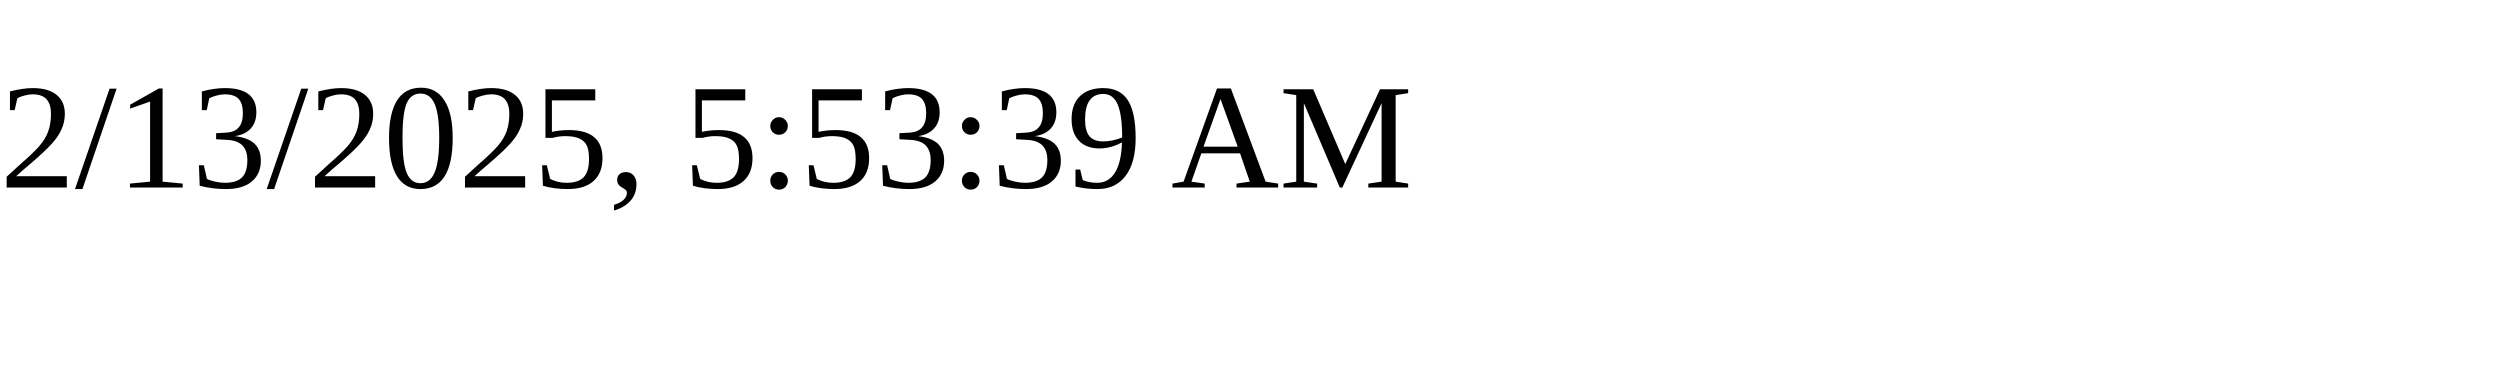
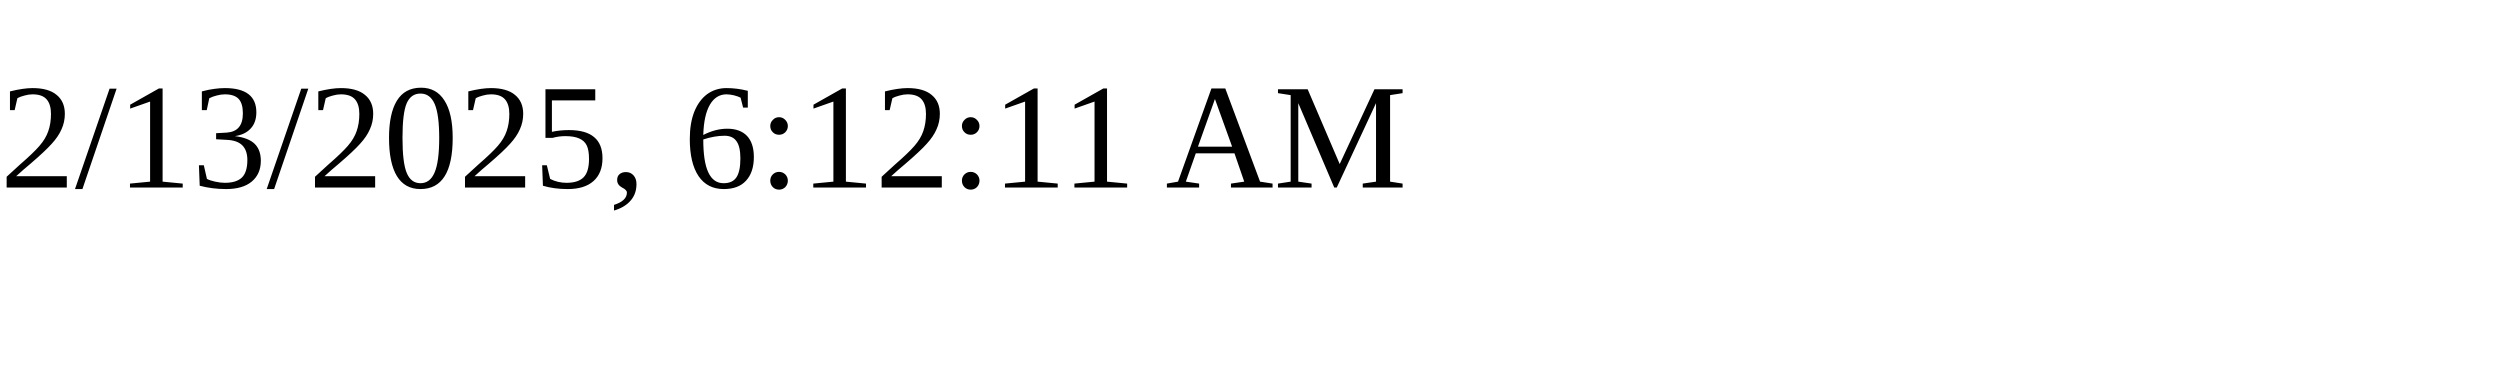
<svg xmlns="http://www.w3.org/2000/svg" height="30" width="200">
-   <text x="0" y="15">2/13/2025, 5:53:39 AM</text>
+   <text x="0" y="15">2/13/2025, 6:12:11 AM</text>
</svg>
